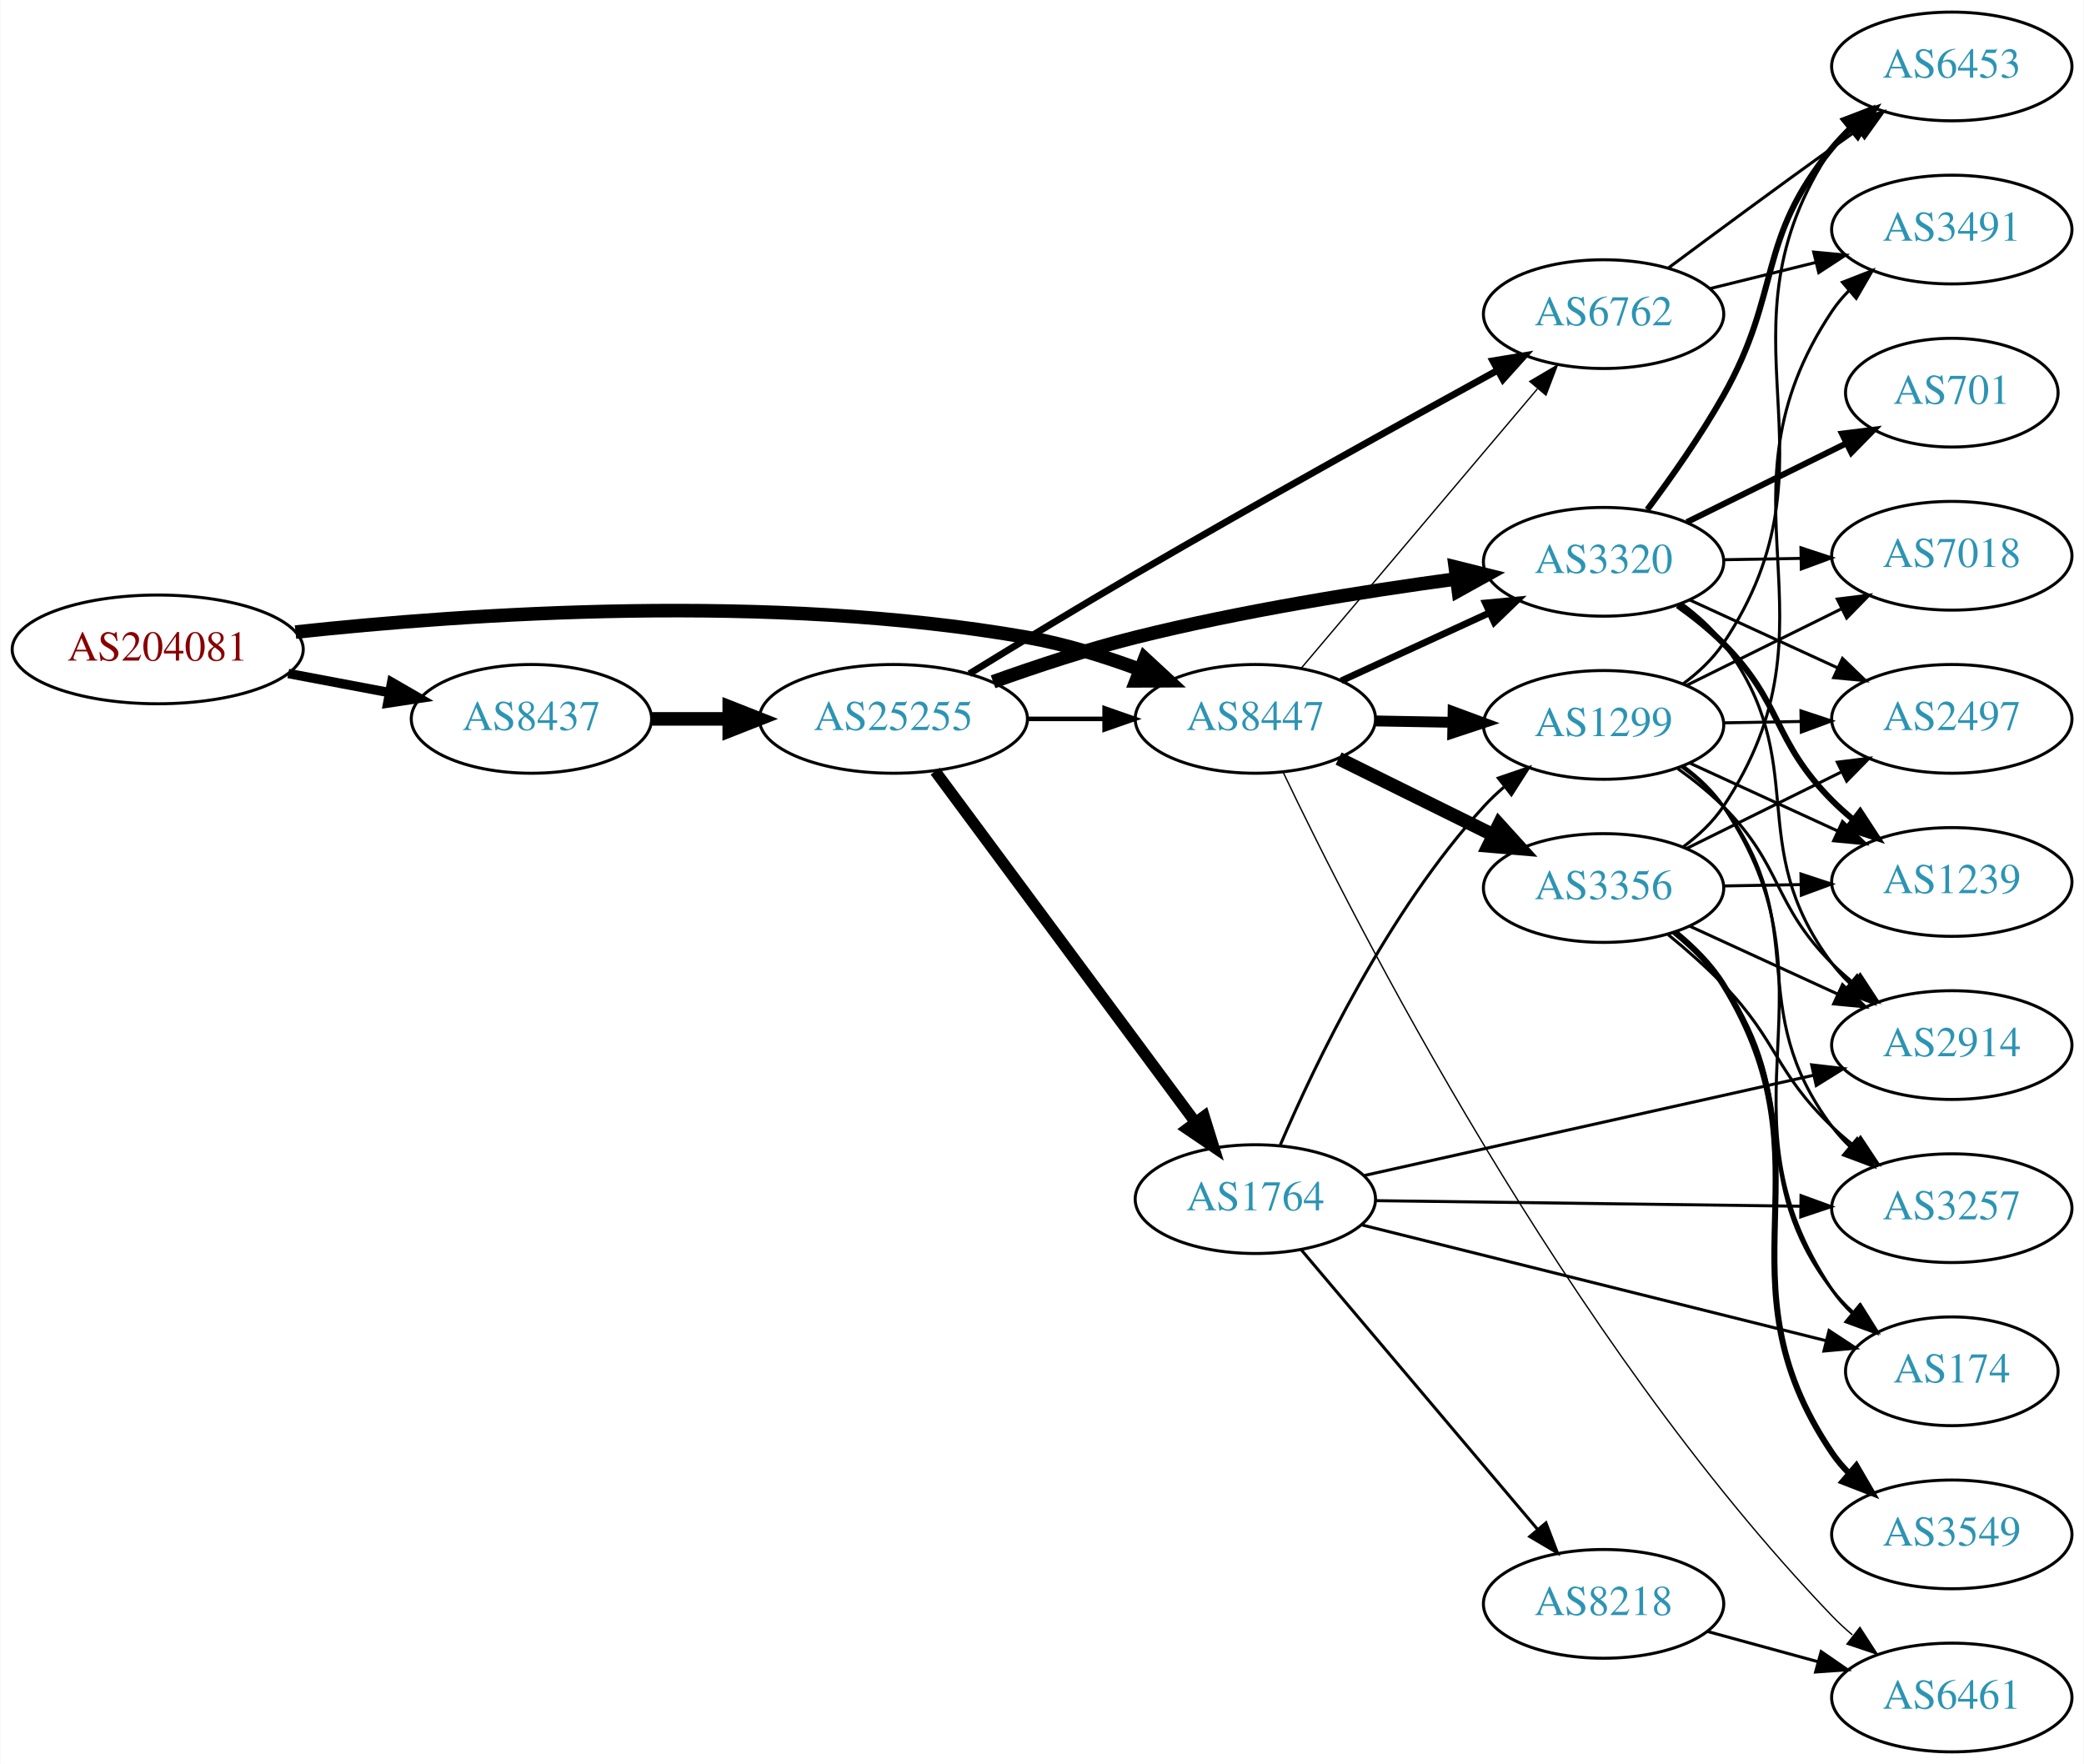
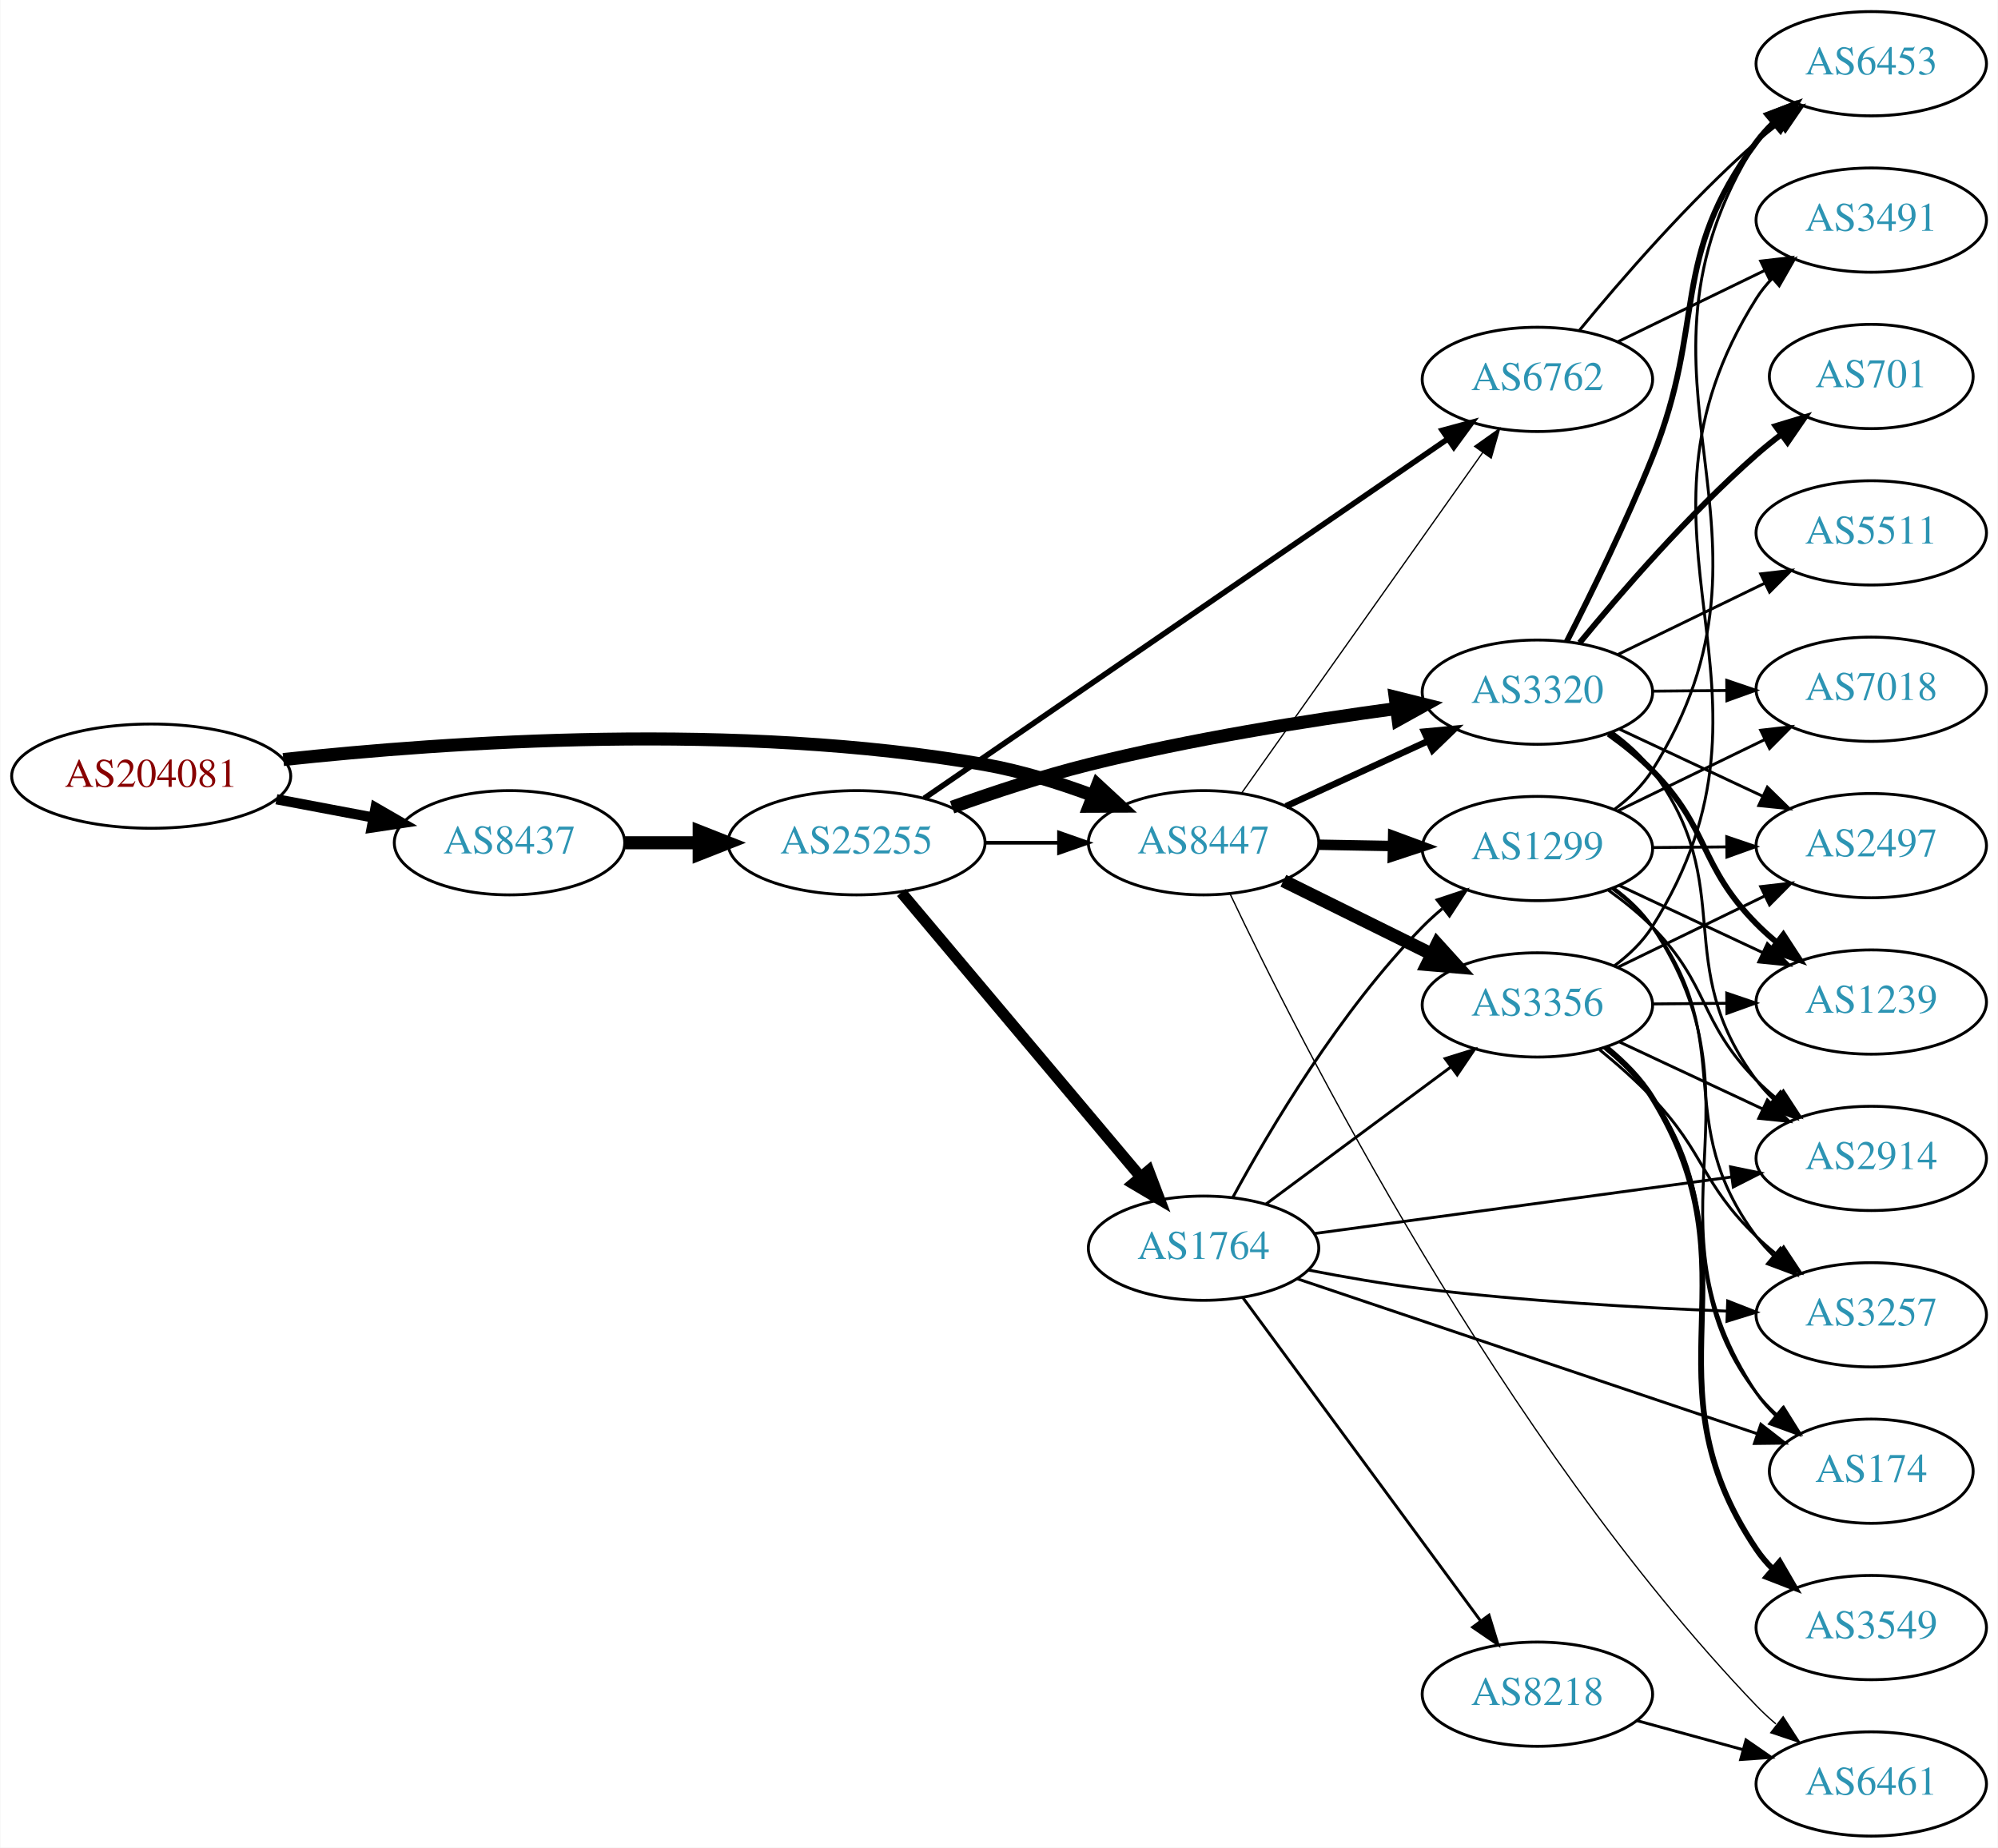
- <svg xmlns="http://www.w3.org/2000/svg" xmlns:xlink="http://www.w3.org/1999/xlink" width="690pt" height="584pt" viewBox="0.00 0.00 689.76 584.00">
-   <g id="graph0" class="graph" transform="scale(1 1) rotate(0) translate(4 580)">
-     <polygon fill="white" stroke="none" points="-4,4 -4,-580 685.755,-580 685.755,4 -4,4" />
+ <svg xmlns="http://www.w3.org/2000/svg" xmlns:xlink="http://www.w3.org/1999/xlink" width="690pt" height="638pt" viewBox="0.00 0.00 689.76 638.00">
+   <g id="graph0" class="graph" transform="scale(1 1) rotate(0) translate(4 634)">
+     <polygon fill="white" stroke="none" points="-4,4 -4,-634 685.755,-634 685.755,4 -4,4" />
    <g id="node1" class="node">
      <g id="a_node1">
        <a xlink:href="/asn/204081" xlink:title="AS204081 ~ IMENDO GmbH [AT]">
-           <ellipse fill="#ffffff" stroke="black" cx="48.096" cy="-365" rx="48.192" ry="18" />
-           <text text-anchor="middle" x="48.096" y="-361.3" font-family="Times,serif" font-size="14.00" fill="#880000">AS204081</text>
+           <ellipse fill="#ffffff" stroke="black" cx="48.096" cy="-366" rx="48.192" ry="18" />
+           <text text-anchor="middle" x="48.096" y="-362.3" font-family="Times,serif" font-size="14.00" fill="#880000">AS204081</text>
        </a>
      </g>
    </g>
    <g id="node2" class="node">
      <g id="a_node2">
        <a xlink:href="/asn/8437" xlink:title="AS8437 ~ Hutchison Drei Austria GmbH [AT]">
-           <ellipse fill="#ffffff" stroke="black" cx="171.838" cy="-342" rx="39.794" ry="18" />
-           <text text-anchor="middle" x="171.838" y="-338.3" font-family="Times,serif" font-size="14.00" fill="#2c94b3">AS8437</text>
+           <ellipse fill="#ffffff" stroke="black" cx="171.838" cy="-343" rx="39.794" ry="18" />
+           <text text-anchor="middle" x="171.838" y="-339.3" font-family="Times,serif" font-size="14.00" fill="#2c94b3">AS8437</text>
        </a>
      </g>
    </g>
    <g id="edge1" class="edge">
-       <path fill="none" stroke="black" stroke-width="3.13" d="M91.334,-357.02C102.165,-354.974 113.868,-352.763 124.877,-350.683" />
-       <polygon fill="black" stroke="black" stroke-width="3.13" points="125.571,-354.114 134.748,-348.818 124.272,-347.236 125.571,-354.114" />
+       <path fill="none" stroke="black" stroke-width="3.522" d="M91.334,-358.02C102.165,-355.974 113.868,-353.763 124.877,-351.683" />
+       <polygon fill="black" stroke="black" stroke-width="3.522" points="125.571,-355.114 134.748,-349.818 124.272,-348.236 125.571,-355.114" />
    </g>
    <g id="node3" class="node">
      <g id="a_node3">
        <a xlink:href="/asn/8447" xlink:title="AS8447 ~ A1 Telekom Austria AG [AT]">
-           <ellipse fill="#ffffff" stroke="black" cx="411.523" cy="-342" rx="39.794" ry="18" />
-           <text text-anchor="middle" x="411.523" y="-338.3" font-family="Times,serif" font-size="14.00" fill="#2c94b3">AS8447</text>
+           <ellipse fill="#ffffff" stroke="black" cx="411.523" cy="-343" rx="39.794" ry="18" />
+           <text text-anchor="middle" x="411.523" y="-339.3" font-family="Times,serif" font-size="14.00" fill="#2c94b3">AS8447</text>
        </a>
      </g>
    </g>
    <g id="edge2" class="edge">
-       <path fill="none" stroke="black" stroke-width="4.5" d="M93.721,-370.732C150.475,-376.858 251.273,-383.831 335.877,-369 348.39,-366.806 361.571,-362.691 373.316,-358.323" />
-       <polygon fill="black" stroke="black" stroke-width="4.5" points="374.909,-361.929 382.798,-354.631 372.051,-354.59 374.909,-361.929" />
+       <path fill="none" stroke="black" stroke-width="4.5" d="M93.721,-371.732C150.475,-377.858 251.273,-384.831 335.877,-370 348.39,-367.806 361.571,-363.691 373.316,-359.323" />
+       <polygon fill="black" stroke="black" stroke-width="4.5" points="374.909,-362.929 382.798,-355.631 372.051,-355.59 374.909,-362.929" />
    </g>
    <g id="node4" class="node">
      <g id="a_node4">
        <a xlink:href="/asn/25255" xlink:title="AS25255 ~ ==&gt; TELE2 AUSTRIA &lt;== [AT]">
-           <ellipse fill="#ffffff" stroke="black" cx="291.681" cy="-342" rx="44.393" ry="18" />
-           <text text-anchor="middle" x="291.681" y="-338.3" font-family="Times,serif" font-size="14.00" fill="#2c94b3">AS25255</text>
+           <ellipse fill="#ffffff" stroke="black" cx="291.681" cy="-343" rx="44.393" ry="18" />
+           <text text-anchor="middle" x="291.681" y="-339.3" font-family="Times,serif" font-size="14.00" fill="#2c94b3">AS25255</text>
        </a>
      </g>
    </g>
    <g id="edge3" class="edge">
-       <path fill="none" stroke="black" stroke-width="4.5" d="M211.751,-342C219.853,-342 228.528,-342 237.055,-342" />
-       <polygon fill="black" stroke="black" stroke-width="4.5" points="237.332,-345.938 247.332,-342 237.332,-338.063 237.332,-345.938" />
-     </g>
-     <g id="node6" class="node">
-       <g id="a_node6">
+       <path fill="none" stroke="black" stroke-width="4.5" d="M211.751,-343C219.853,-343 228.528,-343 237.055,-343" />
+       <polygon fill="black" stroke="black" stroke-width="4.5" points="237.332,-346.938 247.332,-343 237.332,-339.063 237.332,-346.938" />
+     </g>
+     <g id="node5" class="node">
+       <g id="a_node5">
        <a xlink:href="/asn/6762" xlink:title="AS6762 ~ TELECOM ITALIA SPARKLE S.p.A. [IT]">
-           <ellipse fill="#ffffff" stroke="black" cx="526.816" cy="-476" rx="39.794" ry="18" />
-           <text text-anchor="middle" x="526.816" y="-472.3" font-family="Times,serif" font-size="14.00" fill="#2c94b3">AS6762</text>
-         </a>
-       </g>
-     </g>
-     <g id="edge18" class="edge">
-       <path fill="none" stroke="black" stroke-width="0.45" d="M426.643,-358.7C446.317,-381.971 482.121,-424.319 504.9,-451.261" />
-       <polygon fill="black" stroke="black" stroke-width="0.45" points="502.389,-453.713 511.519,-459.089 507.735,-449.193 502.389,-453.713" />
+           <ellipse fill="#ffffff" stroke="black" cx="526.816" cy="-503" rx="39.794" ry="18" />
+           <text text-anchor="middle" x="526.816" y="-499.3" font-family="Times,serif" font-size="14.00" fill="#2c94b3">AS6762</text>
+         </a>
+       </g>
+     </g>
+     <g id="edge27" class="edge">
+       <path fill="none" stroke="black" stroke-width="0.45" d="M424.647,-360.123C444.664,-388.392 484.718,-444.959 507.973,-477.801" />
+       <polygon fill="black" stroke="black" stroke-width="0.45" points="505.144,-479.862 513.779,-486 510.856,-475.816 505.144,-479.862" />
    </g>
    <g id="node7" class="node">
      <g id="a_node7">
        <a xlink:href="/asn/3320" xlink:title="AS3320 ~ DTAG [DE]">
-           <ellipse fill="#ffffff" stroke="black" cx="526.816" cy="-394" rx="39.794" ry="18" />
-           <text text-anchor="middle" x="526.816" y="-390.3" font-family="Times,serif" font-size="14.00" fill="#2c94b3">AS3320</text>
-         </a>
-       </g>
-     </g>
-     <g id="edge16" class="edge">
-       <path fill="none" stroke="black" stroke-width="2.25" d="M439.948,-354.588C454.729,-361.372 473.165,-369.834 489.161,-377.176" />
-       <polygon fill="black" stroke="black" stroke-width="2.25" points="487.702,-380.357 498.251,-381.348 490.622,-373.995 487.702,-380.357" />
-     </g>
-     <g id="node11" class="node">
-       <g id="a_node11">
+           <ellipse fill="#ffffff" stroke="black" cx="526.816" cy="-395" rx="39.794" ry="18" />
+           <text text-anchor="middle" x="526.816" y="-391.3" font-family="Times,serif" font-size="14.00" fill="#2c94b3">AS3320</text>
+         </a>
+       </g>
+     </g>
+     <g id="edge26" class="edge">
+       <path fill="none" stroke="black" stroke-width="2.25" d="M439.948,-355.588C454.729,-362.372 473.165,-370.834 489.161,-378.176" />
+       <polygon fill="black" stroke="black" stroke-width="2.25" points="487.702,-381.357 498.251,-382.348 490.622,-374.995 487.702,-381.357" />
+     </g>
+     <g id="node12" class="node">
+       <g id="a_node12">
        <a xlink:href="/asn/1299" xlink:title="AS1299 ~ Telia Carrier [EU]">
-           <ellipse fill="#ffffff" stroke="black" cx="526.816" cy="-340" rx="39.794" ry="18" />
-           <text text-anchor="middle" x="526.816" y="-336.3" font-family="Times,serif" font-size="14.00" fill="#2c94b3">AS1299</text>
-         </a>
-       </g>
-     </g>
-     <g id="edge15" class="edge">
-       <path fill="none" stroke="black" stroke-width="3.6" d="M451.195,-341.317C459.398,-341.172 468.162,-341.018 476.694,-340.867" />
-       <polygon fill="black" stroke="black" stroke-width="3.6" points="476.997,-344.362 486.934,-340.686 476.873,-337.364 476.997,-344.362" />
+           <ellipse fill="#ffffff" stroke="black" cx="526.816" cy="-341" rx="39.794" ry="18" />
+           <text text-anchor="middle" x="526.816" y="-337.3" font-family="Times,serif" font-size="14.00" fill="#2c94b3">AS1299</text>
+         </a>
+       </g>
+     </g>
+     <g id="edge28" class="edge">
+       <path fill="none" stroke="black" stroke-width="3.6" d="M451.195,-342.317C459.398,-342.172 468.162,-342.018 476.694,-341.867" />
+       <polygon fill="black" stroke="black" stroke-width="3.6" points="476.997,-345.362 486.934,-341.686 476.873,-338.364 476.997,-345.362" />
    </g>
    <g id="node13" class="node">
      <g id="a_node13">
+         <a xlink:href="/asn/3356" xlink:title="AS3356 ~ Level 3 Parent, LLC [US]">
+           <ellipse fill="#ffffff" stroke="black" cx="526.816" cy="-287" rx="39.794" ry="18" />
+           <text text-anchor="middle" x="526.816" y="-283.3" font-family="Times,serif" font-size="14.00" fill="#2c94b3">AS3356</text>
+         </a>
+       </g>
+     </g>
+     <g id="edge24" class="edge">
+       <path fill="none" stroke="black" stroke-width="4.5" d="M439.085,-329.87C454.284,-322.358 473.554,-312.833 490.067,-304.67" />
+       <polygon fill="black" stroke="black" stroke-width="4.5" points="492.2,-308.008 499.42,-300.047 488.711,-300.949 492.2,-308.008" />
+     </g>
+     <g id="node20" class="node">
+       <g id="a_node20">
        <a xlink:href="/asn/6461" xlink:title="AS6461 ~ Zayo Bandwidth [US]">
          <ellipse fill="#ffffff" stroke="black" cx="642.109" cy="-18" rx="39.794" ry="18" />
          <text text-anchor="middle" x="642.109" y="-14.3" font-family="Times,serif" font-size="14.00" fill="#2c94b3">AS6461</text>
        </a>
      </g>
    </g>
-     <g id="edge17" class="edge">
-       <path fill="none" stroke="black" stroke-width="0.45" d="M420.753,-324.277C444.012,-275.506 514.3,-136.839 602.463,-45 604.535,-42.841 606.804,-40.748 609.17,-38.746" />
-       <polygon fill="black" stroke="black" stroke-width="0.45" points="611.692,-41.221 617.452,-32.328 607.404,-35.688 611.692,-41.221" />
-     </g>
-     <g id="node14" class="node">
-       <g id="a_node14">
-         <a xlink:href="/asn/3356" xlink:title="AS3356 ~ Level 3 Parent, LLC [US]">
-           <ellipse fill="#ffffff" stroke="black" cx="526.816" cy="-286" rx="39.794" ry="18" />
-           <text text-anchor="middle" x="526.816" y="-282.3" font-family="Times,serif" font-size="14.00" fill="#2c94b3">AS3356</text>
-         </a>
-       </g>
-     </g>
-     <g id="edge14" class="edge">
-       <path fill="none" stroke="black" stroke-width="4.5" d="M439.085,-328.87C454.284,-321.358 473.554,-311.833 490.067,-303.67" />
-       <polygon fill="black" stroke="black" stroke-width="4.5" points="492.2,-307.008 499.42,-299.047 488.711,-299.949 492.2,-307.008" />
+     <g id="edge25" class="edge">
+       <path fill="none" stroke="black" stroke-width="0.45" d="M420.738,-325.215C443.959,-276.274 514.159,-137.126 602.463,-45 604.533,-42.84 606.801,-40.746 609.167,-38.743" />
+       <polygon fill="black" stroke="black" stroke-width="0.45" points="611.688,-41.217 617.447,-32.323 607.399,-35.685 611.688,-41.217" />
+     </g>
+     <g id="edge7" class="edge">
+       <path fill="none" stroke="black" stroke-width="1.286" d="M335.892,-343C344.204,-343 352.967,-343 361.449,-343" />
+       <polygon fill="black" stroke="black" stroke-width="1.286" points="361.608,-346.5 371.608,-343 361.608,-339.5 361.608,-346.5" />
+     </g>
+     <g id="edge4" class="edge">
+       <path fill="none" stroke="black" stroke-width="1.929" d="M315.035,-358.341C357.2,-387.279 448.488,-449.93 495.89,-482.462" />
+       <polygon fill="black" stroke="black" stroke-width="1.929" points="493.983,-485.398 504.208,-488.171 497.944,-479.626 493.983,-485.398" />
+     </g>
+     <g id="node6" class="node">
+       <g id="a_node6">
+         <a xlink:href="/asn/1764" xlink:title="AS1764 ~ NEXTLAYER-AS [AT]">
+           <ellipse fill="#ffffff" stroke="black" cx="411.523" cy="-203" rx="39.794" ry="18" />
+           <text text-anchor="middle" x="411.523" y="-199.3" font-family="Times,serif" font-size="14.00" fill="#2c94b3">AS1764</text>
+         </a>
+       </g>
    </g>
    <g id="edge5" class="edge">
-       <path fill="none" stroke="black" stroke-width="1.5" d="M335.892,-342C344.204,-342 352.967,-342 361.449,-342" />
-       <polygon fill="black" stroke="black" stroke-width="1.5" points="361.608,-345.5 371.608,-342 361.608,-338.5 361.608,-345.5" />
-     </g>
-     <g id="node5" class="node">
-       <g id="a_node5">
-         <a xlink:href="/asn/1764" xlink:title="AS1764 ~ NEXTLAYER-AS [AT]">
-           <ellipse fill="#ffffff" stroke="black" cx="411.523" cy="-183" rx="39.794" ry="18" />
-           <text text-anchor="middle" x="411.523" y="-179.3" font-family="Times,serif" font-size="14.00" fill="#2c94b3">AS1764</text>
-         </a>
-       </g>
-     </g>
-     <g id="edge4" class="edge">
-       <path fill="none" stroke="black" stroke-width="3.75" d="M305.516,-324.682C326.325,-296.605 367.521,-241.021 391.666,-208.443" />
-       <polygon fill="black" stroke="black" stroke-width="3.75" points="394.561,-210.415 397.703,-200.297 388.937,-206.247 394.561,-210.415" />
+       <path fill="none" stroke="black" stroke-width="3.857" d="M307.13,-325.833C327.827,-301.245 366.027,-255.863 389.751,-227.677" />
+       <polygon fill="black" stroke="black" stroke-width="3.857" points="392.561,-229.774 396.323,-219.87 387.206,-225.267 392.561,-229.774" />
    </g>
    <g id="edge6" class="edge">
-       <path fill="none" stroke="black" stroke-width="2.25" d="M316.811,-356.929C332.432,-366.518 353.258,-379.161 371.877,-390 412.813,-413.83 460.499,-440.27 491.822,-457.46" />
-       <polygon fill="black" stroke="black" stroke-width="2.25" points="490.146,-460.533 500.598,-462.269 493.51,-454.394 490.146,-460.533" />
-     </g>
-     <g id="edge7" class="edge">
-       <path fill="none" stroke="black" stroke-width="4.5" d="M324.681,-354.275C338.96,-359.396 356.092,-365.057 371.877,-369 407.042,-377.784 447.524,-384.217 478.146,-388.357" />
-       <polygon fill="black" stroke="black" stroke-width="4.5" points="477.703,-392.27 488.131,-389.673 478.731,-384.462 477.703,-392.27" />
+       <path fill="none" stroke="black" stroke-width="4.5" d="M324.681,-355.275C338.96,-360.396 356.092,-366.057 371.877,-370 407.042,-378.784 447.524,-385.217 478.146,-389.357" />
+       <polygon fill="black" stroke="black" stroke-width="4.5" points="477.703,-393.27 488.131,-390.673 478.731,-385.462 477.703,-393.27" />
+     </g>
+     <g id="node16" class="node">
+       <g id="a_node16">
+         <a xlink:href="/asn/6453" xlink:title="AS6453 ~ TATA COMMUNICATIONS (AMERICA) INC [US]">
+           <ellipse fill="#ffffff" stroke="black" cx="642.109" cy="-612" rx="39.794" ry="18" />
+           <text text-anchor="middle" x="642.109" y="-608.3" font-family="Times,serif" font-size="14.00" fill="#2c94b3">AS6453</text>
+         </a>
+       </g>
+     </g>
+     <g id="edge23" class="edge">
+       <path fill="none" stroke="black" d="M541.408,-520.042C555.66,-537.38 579.182,-564.538 602.463,-585 604.922,-587.161 607.556,-589.306 610.25,-591.388" />
+       <polygon fill="black" stroke="black" points="608.273,-594.278 618.4,-597.392 612.425,-588.642 608.273,-594.278" />
+     </g>
+     <g id="node21" class="node">
+       <g id="a_node21">
+         <a xlink:href="/asn/3491" xlink:title="AS3491 ~ PCCW Global, Inc. [US]">
+           <ellipse fill="#ffffff" stroke="black" cx="642.109" cy="-558" rx="39.794" ry="18" />
+           <text text-anchor="middle" x="642.109" y="-554.3" font-family="Times,serif" font-size="14.00" fill="#2c94b3">AS3491</text>
+         </a>
+       </g>
+     </g>
+     <g id="edge22" class="edge">
+       <path fill="none" stroke="black" d="M554.665,-516.034C569.762,-523.363 588.806,-532.609 605.175,-540.555" />
+       <polygon fill="black" stroke="black" points="603.928,-543.841 614.453,-545.059 606.985,-537.543 603.928,-543.841" />
    </g>
    <g id="node8" class="node">
      <g id="a_node8">
-         <a xlink:href="/asn/8218" xlink:title="AS8218 ~ legacy Neotelecoms [FR]">
-           <ellipse fill="#ffffff" stroke="black" cx="526.816" cy="-49" rx="39.794" ry="18" />
-           <text text-anchor="middle" x="526.816" y="-45.3" font-family="Times,serif" font-size="14.00" fill="#2c94b3">AS8218</text>
+         <a xlink:href="/asn/2914" xlink:title="AS2914 ~ NTT America, Inc. [US]">
+           <ellipse fill="#ffffff" stroke="black" cx="642.109" cy="-234" rx="39.794" ry="18" />
+           <text text-anchor="middle" x="642.109" y="-230.3" font-family="Times,serif" font-size="14.00" fill="#2c94b3">AS2914</text>
        </a>
      </g>
    </g>
    <g id="edge8" class="edge">
-       <path fill="none" stroke="black" d="M426.643,-166.3C446.317,-143.029 482.121,-100.681 504.9,-73.739" />
-       <polygon fill="black" stroke="black" points="507.735,-75.807 511.519,-65.911 502.389,-71.287 507.735,-75.807" />
+       <path fill="none" stroke="black" d="M449.758,-208.05C489.027,-213.375 551.013,-221.782 593.738,-227.576" />
+       <polygon fill="black" stroke="black" points="593.51,-231.077 603.89,-228.952 594.451,-224.14 593.51,-231.077" />
    </g>
    <g id="node9" class="node">
      <g id="a_node9">
        <a xlink:href="/asn/3257" xlink:title="AS3257 ~ GTT [DE]">
          <ellipse fill="#ffffff" stroke="black" cx="642.109" cy="-180" rx="39.794" ry="18" />
          <text text-anchor="middle" x="642.109" y="-176.3" font-family="Times,serif" font-size="14.00" fill="#2c94b3">AS3257</text>
        </a>
      </g>
    </g>
    <g id="edge9" class="edge">
-       <path fill="none" stroke="black" d="M451.3,-182.491C490.132,-181.981 550.016,-181.196 592.114,-180.643" />
-       <polygon fill="black" stroke="black" points="592.189,-184.142 602.142,-180.511 592.097,-177.143 592.189,-184.142" />
+       <path fill="none" stroke="black" d="M447.694,-195.453C460.114,-193.041 474.213,-190.587 487.17,-189 522.111,-184.719 561.773,-182.462 592.086,-181.278" />
+       <polygon fill="black" stroke="black" points="592.53,-184.765 602.396,-180.903 592.275,-177.769 592.53,-184.765" />
    </g>
    <g id="node10" class="node">
      <g id="a_node10">
-         <a xlink:href="/asn/2914" xlink:title="AS2914 ~ NTT America, Inc. [US]">
-           <ellipse fill="#ffffff" stroke="black" cx="642.109" cy="-234" rx="39.794" ry="18" />
-           <text text-anchor="middle" x="642.109" y="-230.3" font-family="Times,serif" font-size="14.00" fill="#2c94b3">AS2914</text>
-         </a>
-       </g>
-     </g>
-     <g id="edge10" class="edge">
-       <path fill="none" stroke="black" d="M447.739,-190.857C487.622,-199.755 552.704,-214.276 596.206,-223.982" />
-       <polygon fill="black" stroke="black" points="595.706,-227.456 606.228,-226.218 597.231,-220.624 595.706,-227.456" />
-     </g>
-     <g id="edge11" class="edge">
-       <path fill="none" stroke="black" d="M419.801,-200.988C431.22,-227.652 455.368,-278.249 487.17,-313 489.19,-315.208 491.421,-317.335 493.763,-319.361" />
-       <polygon fill="black" stroke="black" points="491.97,-322.403 501.997,-325.823 496.291,-316.896 491.97,-322.403" />
-     </g>
-     <g id="node12" class="node">
-       <g id="a_node12">
        <a xlink:href="/asn/174" xlink:title="AS174 ~ Cogent Communications [US]">
          <ellipse fill="#ffffff" stroke="black" cx="642.109" cy="-126" rx="35.194" ry="18" />
          <text text-anchor="middle" x="642.109" y="-122.3" font-family="Times,serif" font-size="14.00" fill="#2c94b3">AS174</text>
        </a>
      </g>
    </g>
+     <g id="edge10" class="edge">
+       <path fill="none" stroke="black" d="M443.828,-192.455C485.206,-178.517 558.069,-153.972 602.722,-138.931" />
+       <polygon fill="black" stroke="black" points="603.983,-142.199 612.343,-135.69 601.749,-135.565 603.983,-142.199" />
+     </g>
+     <g id="node11" class="node">
+       <g id="a_node11">
+         <a xlink:href="/asn/8218" xlink:title="AS8218 ~ legacy Neotelecoms [FR]">
+           <ellipse fill="#ffffff" stroke="black" cx="526.816" cy="-49" rx="39.794" ry="18" />
+           <text text-anchor="middle" x="526.816" y="-45.3" font-family="Times,serif" font-size="14.00" fill="#2c94b3">AS8218</text>
+         </a>
+       </g>
+     </g>
+     <g id="edge11" class="edge">
+       <path fill="none" stroke="black" d="M425.08,-185.931C444.986,-158.873 483.901,-105.976 507.104,-74.436" />
+       <polygon fill="black" stroke="black" points="510.096,-76.275 513.203,-66.145 504.457,-72.127 510.096,-76.275" />
+     </g>
    <g id="edge12" class="edge">
-       <path fill="none" stroke="black" d="M446.745,-174.467C487.879,-164.209 556.822,-147.018 600.58,-136.106" />
-       <polygon fill="black" stroke="black" points="601.466,-139.493 610.322,-133.677 599.772,-132.701 601.466,-139.493" />
-     </g>
-     <g id="node15" class="node">
-       <g id="a_node15">
-         <a xlink:href="/asn/6453" xlink:title="AS6453 ~ TATA COMMUNICATIONS (AMERICA) INC [US]">
-           <ellipse fill="#ffffff" stroke="black" cx="642.109" cy="-558" rx="39.794" ry="18" />
-           <text text-anchor="middle" x="642.109" y="-554.3" font-family="Times,serif" font-size="14.00" fill="#2c94b3">AS6453</text>
-         </a>
-       </g>
-     </g>
-     <g id="edge19" class="edge">
-       <path fill="none" stroke="black" d="M548.309,-491.314C563.25,-502.427 584.022,-517.768 602.463,-531 605.274,-533.018 608.211,-535.105 611.156,-537.185" />
-       <polygon fill="black" stroke="black" points="609.18,-540.074 619.375,-542.959 613.204,-534.346 609.18,-540.074" />
-     </g>
-     <g id="node16" class="node">
-       <g id="a_node16">
-         <a xlink:href="/asn/3491" xlink:title="AS3491 ~ PCCW Global, Inc. [US]">
-           <ellipse fill="#ffffff" stroke="black" cx="642.109" cy="-504" rx="39.794" ry="18" />
-           <text text-anchor="middle" x="642.109" y="-500.3" font-family="Times,serif" font-size="14.00" fill="#2c94b3">AS3491</text>
-         </a>
-       </g>
+       <path fill="none" stroke="black" d="M421.659,-220.598C434.264,-243.783 458.689,-285.008 487.17,-314 489.267,-316.135 491.553,-318.211 493.932,-320.201" />
+       <polygon fill="black" stroke="black" points="492.177,-323.267 502.235,-326.597 496.45,-317.722 492.177,-323.267" />
+     </g>
+     <g id="edge13" class="edge">
+       <path fill="none" stroke="black" d="M433.04,-218.212C450.894,-231.45 476.967,-250.781 496.93,-265.583" />
+       <polygon fill="black" stroke="black" points="494.952,-268.473 505.069,-271.618 499.121,-262.85 494.952,-268.473" />
    </g>
    <g id="edge20" class="edge">
-       <path fill="none" stroke="black" d="M562.115,-484.477C573.096,-487.191 585.411,-490.235 596.991,-493.096" />
-       <polygon fill="black" stroke="black" points="596.379,-496.55 606.926,-495.552 598.058,-489.755 596.379,-496.55" />
-     </g>
-     <g id="edge33" class="edge">
-       <path fill="none" stroke="black" d="M552.726,-380.103C557.803,-376.374 562.727,-371.974 566.463,-367 596.342,-327.217 572.583,-300.783 602.463,-261 604.214,-258.669 606.226,-256.463 608.392,-254.394" />
-       <polygon fill="black" stroke="black" points="610.751,-256.984 616.199,-247.897 606.274,-251.604 610.751,-256.984" />
-     </g>
-     <g id="edge32" class="edge">
-       <path fill="none" stroke="black" stroke-width="2" d="M541.274,-411.25C549.166,-421.806 559.015,-435.782 566.463,-449 586.001,-483.677 577.209,-500.236 602.463,-531 604.313,-533.254 606.396,-535.403 608.612,-537.433" />
-       <polygon fill="black" stroke="black" stroke-width="2" points="606.545,-540.264 616.512,-543.857 610.961,-534.832 606.545,-540.264" />
-     </g>
-     <g id="node18" class="node">
-       <g id="a_node18">
+       <path fill="none" stroke="black" d="M552.737,-381.111C557.813,-377.381 562.734,-372.979 566.463,-368 596.538,-327.838 572.387,-301.162 602.463,-261 604.21,-258.666 606.22,-256.459 608.385,-254.388" />
+       <polygon fill="black" stroke="black" points="610.744,-256.978 616.188,-247.889 606.264,-251.599 610.744,-256.978" />
+     </g>
+     <g id="node14" class="node">
+       <g id="a_node14">
        <a xlink:href="/asn/2497" xlink:title="AS2497 ~ Internet Initiative Japan Inc. [JP]">
          <ellipse fill="#ffffff" stroke="black" cx="642.109" cy="-342" rx="39.794" ry="18" />
          <text text-anchor="middle" x="642.109" y="-338.3" font-family="Times,serif" font-size="14.00" fill="#2c94b3">AS2497</text>
        </a>
      </g>
    </g>
-     <g id="edge28" class="edge">
-       <path fill="none" stroke="black" d="M555.241,-381.412C570.022,-374.628 588.458,-366.166 604.454,-358.824" />
-       <polygon fill="black" stroke="black" points="605.915,-362.005 613.544,-354.652 602.995,-355.643 605.915,-362.005" />
-     </g>
-     <g id="node19" class="node">
-       <g id="a_node19">
+     <g id="edge14" class="edge">
+       <path fill="none" stroke="black" d="M554.953,-382.305C569.837,-375.342 588.493,-366.615 604.635,-359.063" />
+       <polygon fill="black" stroke="black" points="606.227,-362.183 613.801,-354.775 603.26,-355.842 606.227,-362.183" />
+     </g>
+     <g id="node15" class="node">
+       <g id="a_node15">
+         <a xlink:href="/asn/701" xlink:title="AS701 ~ UUNET [US]">
+           <ellipse fill="#ffffff" stroke="black" cx="642.109" cy="-504" rx="35.194" ry="18" />
+           <text text-anchor="middle" x="642.109" y="-500.3" font-family="Times,serif" font-size="14.00" fill="#2c94b3">AS701</text>
+         </a>
+       </g>
+     </g>
+     <g id="edge15" class="edge">
+       <path fill="none" stroke="black" stroke-width="2" d="M541.408,-412.042C555.66,-429.38 579.182,-456.538 602.463,-477 605.125,-479.34 607.993,-481.662 610.921,-483.903" />
+       <polygon fill="black" stroke="black" stroke-width="2" points="609.069,-486.885 619.208,-489.96 613.199,-481.234 609.069,-486.885" />
+     </g>
+     <g id="edge16" class="edge">
+       <path fill="none" stroke="black" stroke-width="2" d="M536.911,-412.411C545.19,-428.624 557.458,-453.591 566.463,-476 585.485,-523.339 571.995,-544.078 602.463,-585 604.204,-587.339 606.209,-589.549 608.371,-591.622" />
+       <polygon fill="black" stroke="black" stroke-width="2" points="606.247,-594.409 616.168,-598.126 610.73,-589.033 606.247,-594.409" />
+     </g>
+     <g id="node17" class="node">
+       <g id="a_node17">
+         <a xlink:href="/asn/7018" xlink:title="AS7018 ~ AT&amp;T Services, Inc. [US]">
+           <ellipse fill="#ffffff" stroke="black" cx="642.109" cy="-396" rx="39.794" ry="18" />
+           <text text-anchor="middle" x="642.109" y="-392.3" font-family="Times,serif" font-size="14.00" fill="#2c94b3">AS7018</text>
+         </a>
+       </g>
+     </g>
+     <g id="edge17" class="edge">
+       <path fill="none" stroke="black" d="M566.488,-395.341C574.691,-395.414 583.455,-395.491 591.987,-395.566" />
+       <polygon fill="black" stroke="black" points="592.196,-399.068 602.226,-395.657 592.258,-392.069 592.196,-399.068" />
+     </g>
+     <g id="node18" class="node">
+       <g id="a_node18">
        <a xlink:href="/asn/1239" xlink:title="AS1239 ~ Sprint [US]">
          <ellipse fill="#ffffff" stroke="black" cx="642.109" cy="-288" rx="39.794" ry="18" />
          <text text-anchor="middle" x="642.109" y="-284.3" font-family="Times,serif" font-size="14.00" fill="#2c94b3">AS1239</text>
        </a>
      </g>
    </g>
-     <g id="edge31" class="edge">
-       <path fill="none" stroke="black" stroke-width="2" d="M551.352,-379.553C556.611,-375.798 561.958,-371.524 566.463,-367 586.296,-347.081 582.629,-334.919 602.463,-315 604.574,-312.879 606.871,-310.814 609.257,-308.831" />
-       <polygon fill="black" stroke="black" stroke-width="2" points="611.772,-311.312 617.573,-302.447 607.509,-305.76 611.772,-311.312" />
-     </g>
-     <g id="node20" class="node">
-       <g id="a_node20">
-         <a xlink:href="/asn/701" xlink:title="AS701 ~ UUNET [US]">
-           <ellipse fill="#ffffff" stroke="black" cx="642.109" cy="-450" rx="35.194" ry="18" />
-           <text text-anchor="middle" x="642.109" y="-446.3" font-family="Times,serif" font-size="14.00" fill="#2c94b3">AS701</text>
-         </a>
-       </g>
-     </g>
-     <g id="edge29" class="edge">
-       <path fill="none" stroke="black" stroke-width="2" d="M554.378,-407.13C570.161,-414.931 590.332,-424.901 607.25,-433.264" />
-       <polygon fill="black" stroke="black" stroke-width="2" points="605.749,-436.426 616.265,-437.72 608.851,-430.151 605.749,-436.426" />
-     </g>
-     <g id="node21" class="node">
-       <g id="a_node21">
-         <a xlink:href="/asn/7018" xlink:title="AS7018 ~ AT&amp;T Services, Inc. [US]">
-           <ellipse fill="#ffffff" stroke="black" cx="642.109" cy="-396" rx="39.794" ry="18" />
-           <text text-anchor="middle" x="642.109" y="-392.3" font-family="Times,serif" font-size="14.00" fill="#2c94b3">AS7018</text>
-         </a>
-       </g>
-     </g>
-     <g id="edge30" class="edge">
-       <path fill="none" stroke="black" d="M566.488,-394.683C574.691,-394.828 583.455,-394.982 591.987,-395.133" />
-       <polygon fill="black" stroke="black" points="592.166,-398.636 602.226,-395.314 592.29,-391.638 592.166,-398.636" />
-     </g>
-     <g id="edge13" class="edge">
+     <g id="edge18" class="edge">
+       <path fill="none" stroke="black" stroke-width="2" d="M551.381,-380.582C556.639,-376.825 561.978,-372.544 566.463,-368 586.465,-347.733 582.46,-335.267 602.463,-315 604.565,-312.87 606.855,-310.798 609.236,-308.81" />
+       <polygon fill="black" stroke="black" stroke-width="2" points="611.753,-311.29 617.544,-302.418 607.484,-305.742 611.753,-311.29" />
+     </g>
+     <g id="node19" class="node">
+       <g id="a_node19">
+         <a xlink:href="/asn/5511" xlink:title="AS5511 ~ Orange S.A. [FR]">
+           <ellipse fill="#ffffff" stroke="black" cx="642.109" cy="-450" rx="39.794" ry="18" />
+           <text text-anchor="middle" x="642.109" y="-446.3" font-family="Times,serif" font-size="14.00" fill="#2c94b3">AS5511</text>
+         </a>
+       </g>
+     </g>
+     <g id="edge19" class="edge">
+       <path fill="none" stroke="black" d="M554.665,-408.034C569.762,-415.363 588.806,-424.609 605.175,-432.555" />
+       <polygon fill="black" stroke="black" points="603.928,-435.841 614.453,-437.059 606.985,-429.543 603.928,-435.841" />
+     </g>
+     <g id="edge21" class="edge">
      <path fill="none" stroke="black" d="M561.195,-39.867C572.617,-36.741 585.567,-33.198 597.666,-29.887" />
      <polygon fill="black" stroke="black" points="598.856,-33.19 607.577,-27.175 597.008,-26.439 598.856,-33.19" />
    </g>
+     <g id="edge39" class="edge">
+       <path fill="none" stroke="black" d="M551.381,-326.582C556.639,-322.825 561.978,-318.544 566.463,-314 586.465,-293.733 582.46,-281.267 602.463,-261 604.565,-258.87 606.855,-256.798 609.236,-254.81" />
+       <polygon fill="black" stroke="black" points="611.753,-257.29 617.544,-248.418 607.484,-251.742 611.753,-257.29" />
+     </g>
+     <g id="edge38" class="edge">
+       <path fill="none" stroke="black" d="M552.737,-327.111C557.813,-323.381 562.734,-318.979 566.463,-314 596.538,-273.838 572.387,-247.162 602.463,-207 604.21,-204.666 606.22,-202.459 608.385,-200.388" />
+       <polygon fill="black" stroke="black" points="610.744,-202.978 616.188,-193.889 606.264,-197.599 610.744,-202.978" />
+     </g>
+     <g id="edge41" class="edge">
+       <path fill="none" stroke="black" d="M553.13,-327.39C558.186,-323.646 562.999,-319.167 566.463,-314 607.286,-253.093 561.639,-213.907 602.463,-153 604.331,-150.212 606.592,-147.625 609.072,-145.246" />
+       <polygon fill="black" stroke="black" points="611.49,-147.789 616.997,-138.737 607.047,-142.38 611.49,-147.789" />
+     </g>
+     <g id="edge42" class="edge">
+       <path fill="none" stroke="black" d="M566.488,-341.341C574.691,-341.414 583.455,-341.491 591.987,-341.566" />
+       <polygon fill="black" stroke="black" points="592.196,-345.068 602.226,-341.657 592.258,-338.069 592.196,-345.068" />
+     </g>
+     <g id="edge40" class="edge">
+       <path fill="none" stroke="black" d="M553.345,-354.471C558.39,-358.222 563.144,-362.739 566.463,-368 618.615,-450.69 550.31,-502.31 602.463,-585 604.018,-587.466 605.889,-589.769 607.957,-591.906" />
+       <polygon fill="black" stroke="black" points="605.736,-594.612 615.58,-598.529 610.327,-589.328 605.736,-594.612" />
+     </g>
+     <g id="edge37" class="edge">
+       <path fill="none" stroke="black" d="M554.665,-354.034C569.762,-361.363 588.806,-370.609 605.175,-378.555" />
+       <polygon fill="black" stroke="black" points="603.928,-381.841 614.453,-383.059 606.985,-375.543 603.928,-381.841" />
+     </g>
+     <g id="edge36" class="edge">
+       <path fill="none" stroke="black" d="M554.953,-328.305C569.837,-321.342 588.493,-312.615 604.635,-305.063" />
+       <polygon fill="black" stroke="black" points="606.227,-308.183 613.801,-300.775 603.26,-301.842 606.227,-308.183" />
+     </g>
+     <g id="edge34" class="edge">
+       <path fill="none" stroke="black" d="M554.953,-274.305C569.837,-267.342 588.493,-258.615 604.635,-251.063" />
+       <polygon fill="black" stroke="black" points="606.227,-254.183 613.801,-246.775 603.26,-247.842 606.227,-254.183" />
+     </g>
    <g id="edge35" class="edge">
-       <path fill="none" stroke="black" d="M552.726,-326.103C557.803,-322.374 562.727,-317.974 566.463,-313 596.342,-273.217 572.583,-246.783 602.463,-207 604.214,-204.669 606.226,-202.463 608.392,-200.394" />
-       <polygon fill="black" stroke="black" points="610.751,-202.984 616.199,-193.897 606.274,-197.604 610.751,-202.984" />
-     </g>
-     <g id="edge34" class="edge">
-       <path fill="none" stroke="black" d="M551.352,-325.553C556.611,-321.798 561.958,-317.524 566.463,-313 586.296,-293.081 582.629,-280.919 602.463,-261 604.574,-258.879 606.871,-256.814 609.257,-254.831" />
-       <polygon fill="black" stroke="black" points="611.772,-257.312 617.573,-248.447 607.509,-251.76 611.772,-257.312" />
-     </g>
-     <g id="edge40" class="edge">
-       <path fill="none" stroke="black" d="M553.125,-326.386C558.181,-322.643 562.996,-318.165 566.463,-313 607.085,-252.48 561.84,-213.52 602.463,-153 604.333,-150.214 606.595,-147.627 609.076,-145.248" />
-       <polygon fill="black" stroke="black" points="611.494,-147.792 617.002,-138.741 607.052,-142.382 611.494,-147.792" />
-     </g>
-     <g id="edge37" class="edge">
-       <path fill="none" stroke="black" d="M553.145,-353.6C558.2,-357.345 563.009,-361.826 566.463,-367 607.89,-429.069 561.035,-468.931 602.463,-531 604.081,-533.425 605.998,-535.698 608.098,-537.815" />
-       <polygon fill="black" stroke="black" points="605.91,-540.549 615.78,-544.4 610.465,-535.234 605.91,-540.549" />
-     </g>
-     <g id="edge36" class="edge">
-       <path fill="none" stroke="black" d="M566.488,-340.683C574.691,-340.828 583.455,-340.982 591.987,-341.133" />
-       <polygon fill="black" stroke="black" points="592.166,-344.636 602.226,-341.314 592.29,-337.638 592.166,-344.636" />
-     </g>
-     <g id="edge38" class="edge">
-       <path fill="none" stroke="black" d="M555.241,-327.412C570.022,-320.628 588.458,-312.166 604.454,-304.824" />
-       <polygon fill="black" stroke="black" points="605.915,-308.005 613.544,-300.652 602.995,-301.643 605.915,-308.005" />
-     </g>
-     <g id="edge39" class="edge">
-       <path fill="none" stroke="black" d="M554.378,-353.13C569.577,-360.642 588.847,-370.167 605.36,-378.33" />
-       <polygon fill="black" stroke="black" points="604.198,-381.659 614.713,-382.953 607.3,-375.384 604.198,-381.659" />
-     </g>
-     <g id="edge27" class="edge">
-       <path fill="none" stroke="black" d="M548.233,-270.536C554.35,-265.53 560.904,-259.773 566.463,-254 584.712,-235.045 583.454,-225.194 602.463,-207 604.624,-204.931 606.957,-202.902 609.368,-200.944" />
-       <polygon fill="black" stroke="black" points="611.874,-203.436 617.729,-194.606 607.645,-197.858 611.874,-203.436" />
-     </g>
-     <g id="edge22" class="edge">
-       <path fill="none" stroke="black" d="M555.241,-273.412C570.022,-266.628 588.458,-258.166 604.454,-250.824" />
-       <polygon fill="black" stroke="black" points="605.915,-254.005 613.544,-246.652 602.995,-247.643 605.915,-254.005" />
-     </g>
-     <g id="edge26" class="edge">
-       <path fill="none" stroke="black" d="M549.82,-271.186C555.855,-266.284 561.966,-260.422 566.463,-254 593.794,-214.961 573.558,-190.889 602.463,-153 604.498,-150.332 606.873,-147.826 609.426,-145.499" />
-       <polygon fill="black" stroke="black" points="611.839,-148.05 617.459,-139.069 607.465,-142.585 611.839,-148.05" />
-     </g>
-     <g id="edge25" class="edge">
-       <path fill="none" stroke="black" d="M553.145,-299.6C558.2,-303.345 563.009,-307.826 566.463,-313 607.89,-375.069 561.035,-414.931 602.463,-477 604.081,-479.425 605.998,-481.698 608.098,-483.815" />
-       <polygon fill="black" stroke="black" points="605.91,-486.549 615.78,-490.4 610.465,-481.234 605.91,-486.549" />
-     </g>
-     <g id="node17" class="node">
-       <g id="a_node17">
+       <path fill="none" stroke="black" d="M548.269,-271.571C554.387,-266.566 560.934,-260.801 566.463,-255 584.86,-235.696 583.291,-225.536 602.463,-207 604.614,-204.92 606.939,-202.883 609.345,-200.92" />
+       <polygon fill="black" stroke="black" points="611.853,-203.41 617.696,-194.572 607.617,-197.837 611.853,-203.41" />
+     </g>
+     <g id="edge30" class="edge">
+       <path fill="none" stroke="black" d="M549.832,-272.194C555.868,-267.293 561.976,-261.429 566.463,-255 593.973,-215.576 573.363,-191.267 602.463,-153 604.494,-150.329 606.866,-147.821 609.417,-145.492" />
+       <polygon fill="black" stroke="black" points="611.831,-148.043 617.448,-139.06 607.455,-142.579 611.831,-148.043" />
+     </g>
+     <g id="edge33" class="edge">
+       <path fill="none" stroke="black" d="M554.665,-300.034C569.762,-307.363 588.806,-316.609 605.175,-324.555" />
+       <polygon fill="black" stroke="black" points="603.928,-327.841 614.453,-329.059 606.985,-321.543 603.928,-327.841" />
+     </g>
+     <g id="edge31" class="edge">
+       <path fill="none" stroke="black" d="M566.488,-287.341C574.691,-287.414 583.455,-287.491 591.987,-287.566" />
+       <polygon fill="black" stroke="black" points="592.196,-291.068 602.226,-287.657 592.258,-284.069 592.196,-291.068" />
+     </g>
+     <g id="edge32" class="edge">
+       <path fill="none" stroke="black" d="M553.345,-300.471C558.39,-304.222 563.144,-308.739 566.463,-314 618.615,-396.69 550.31,-448.31 602.463,-531 604.018,-533.466 605.889,-535.769 607.957,-537.906" />
+       <polygon fill="black" stroke="black" points="605.736,-540.612 615.58,-544.529 610.327,-535.328 605.736,-540.612" />
+     </g>
+     <g id="node22" class="node">
+       <g id="a_node22">
        <a xlink:href="/asn/3549" xlink:title="AS3549 ~ Level 3 Parent, LLC [US]">
          <ellipse fill="#ffffff" stroke="black" cx="642.109" cy="-72" rx="39.794" ry="18" />
          <text text-anchor="middle" x="642.109" y="-68.3" font-family="Times,serif" font-size="14.00" fill="#2c94b3">AS3549</text>
        </a>
      </g>
    </g>
-     <g id="edge21" class="edge">
-       <path fill="none" stroke="black" stroke-width="2" d="M550.694,-271.168C556.605,-266.339 562.432,-260.52 566.463,-254 603.652,-193.845 562.845,-157.585 602.463,-99 604.096,-96.585 606.023,-94.319 608.131,-92.207" />
-       <polygon fill="black" stroke="black" stroke-width="2" points="610.497,-94.789 615.826,-85.632 605.95,-89.467 610.497,-94.789" />
-     </g>
-     <g id="edge23" class="edge">
-       <path fill="none" stroke="black" d="M554.378,-299.13C569.577,-306.642 588.847,-316.167 605.36,-324.33" />
-       <polygon fill="black" stroke="black" points="604.198,-327.659 614.713,-328.953 607.3,-321.384 604.198,-327.659" />
-     </g>
-     <g id="edge24" class="edge">
-       <path fill="none" stroke="black" d="M566.488,-286.683C574.691,-286.828 583.455,-286.982 591.987,-287.133" />
-       <polygon fill="black" stroke="black" points="592.166,-290.636 602.226,-287.314 592.29,-283.638 592.166,-290.636" />
+     <g id="edge29" class="edge">
+       <path fill="none" stroke="black" stroke-width="2" d="M550.7,-272.172C556.611,-267.343 562.436,-261.523 566.463,-255 603.836,-194.45 562.645,-157.972 602.463,-99 604.094,-96.584 606.02,-94.317 608.127,-92.205" />
+       <polygon fill="black" stroke="black" stroke-width="2" points="610.494,-94.786 615.821,-85.628 605.945,-89.465 610.494,-94.786" />
    </g>
  </g>
</svg>
